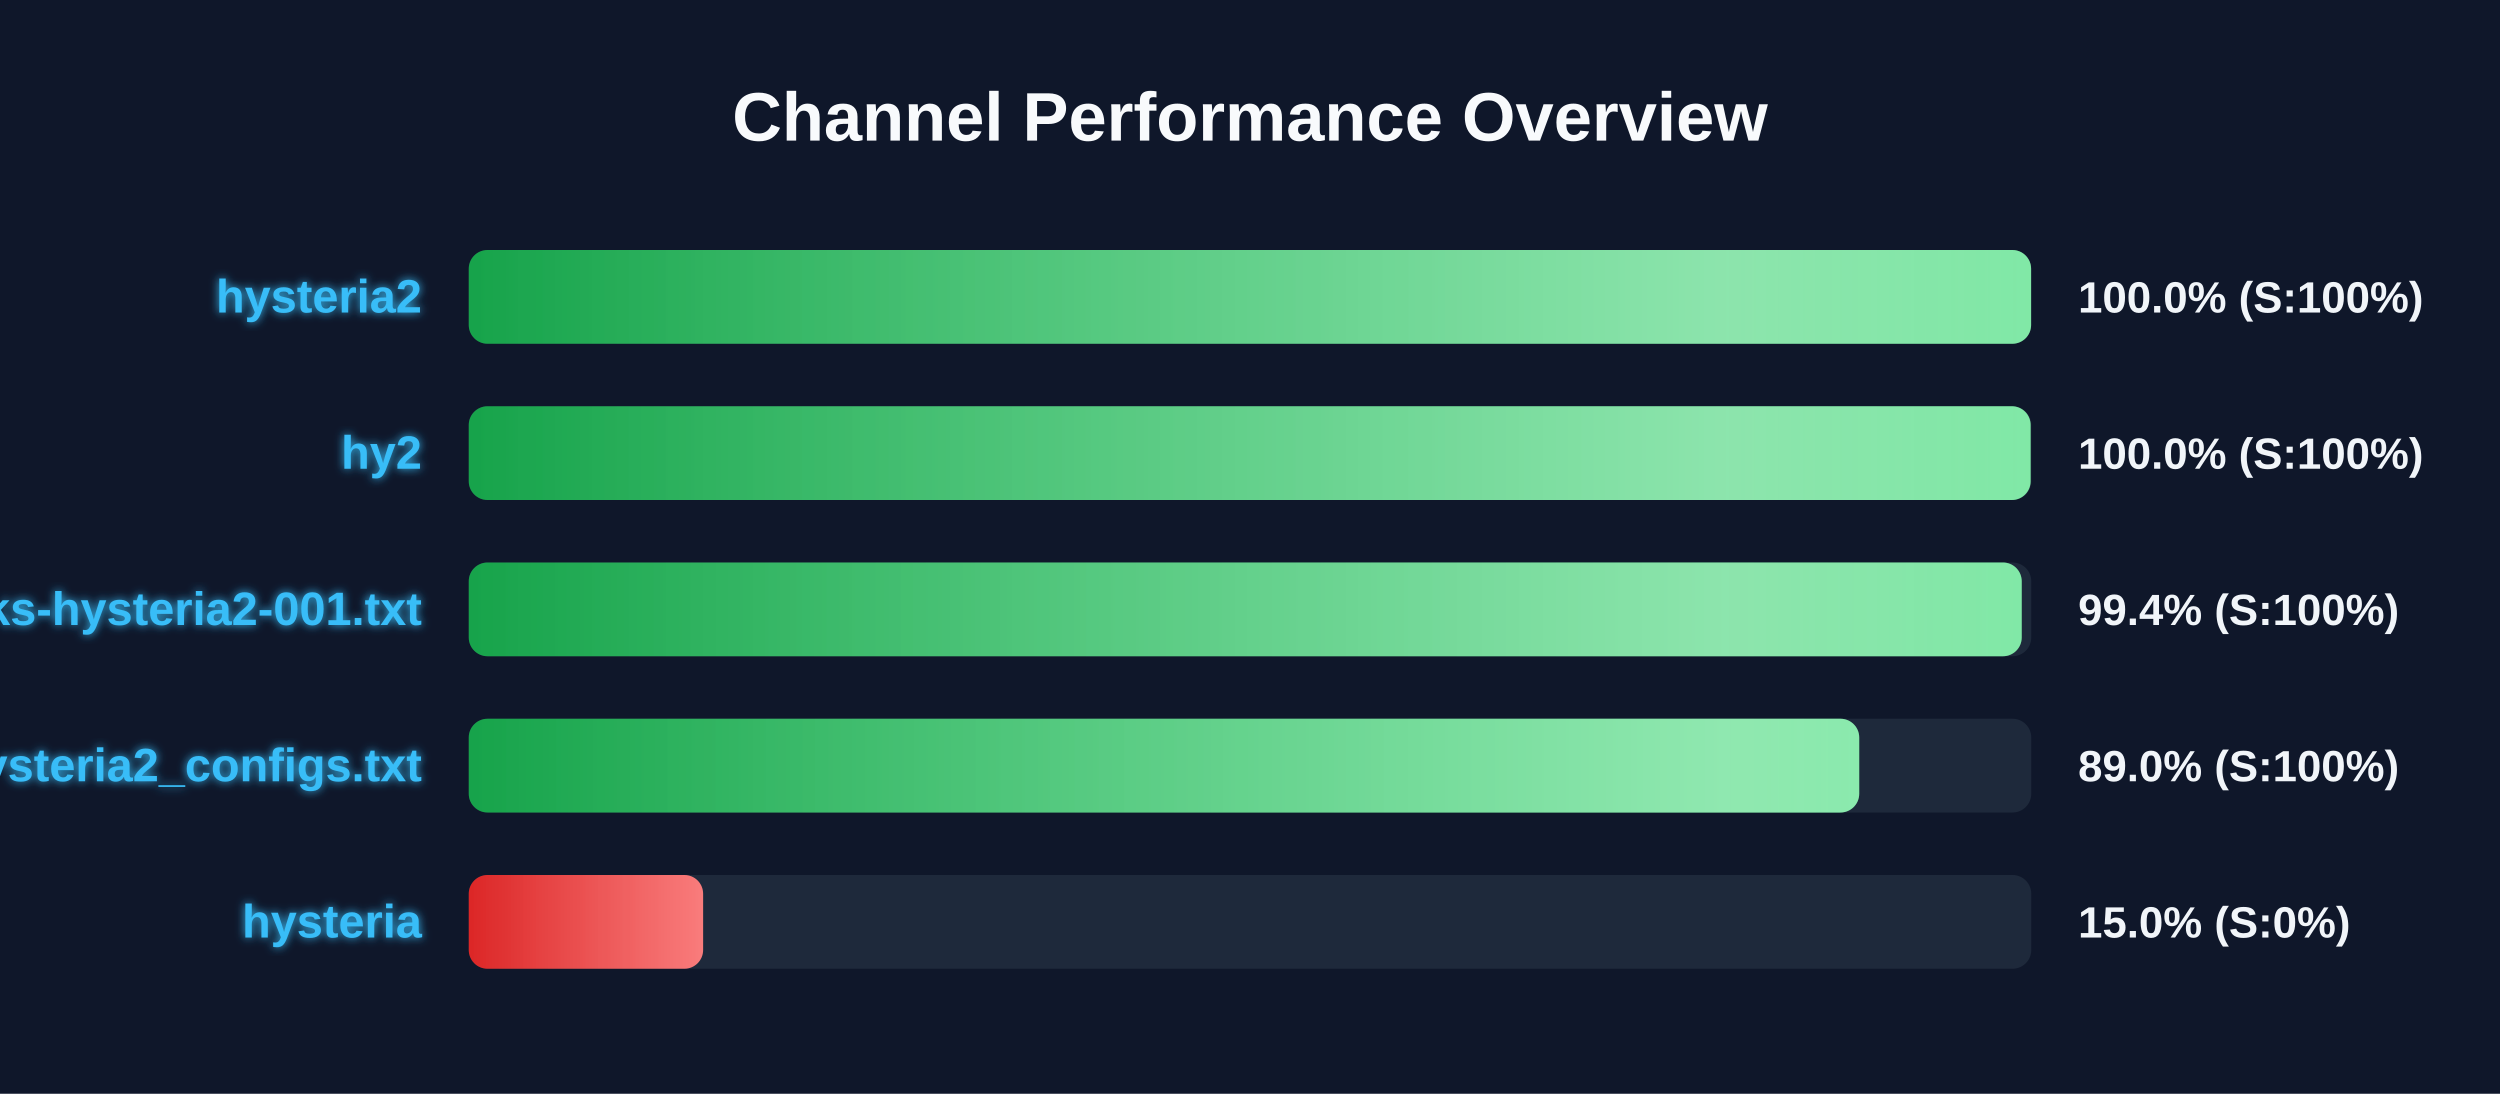
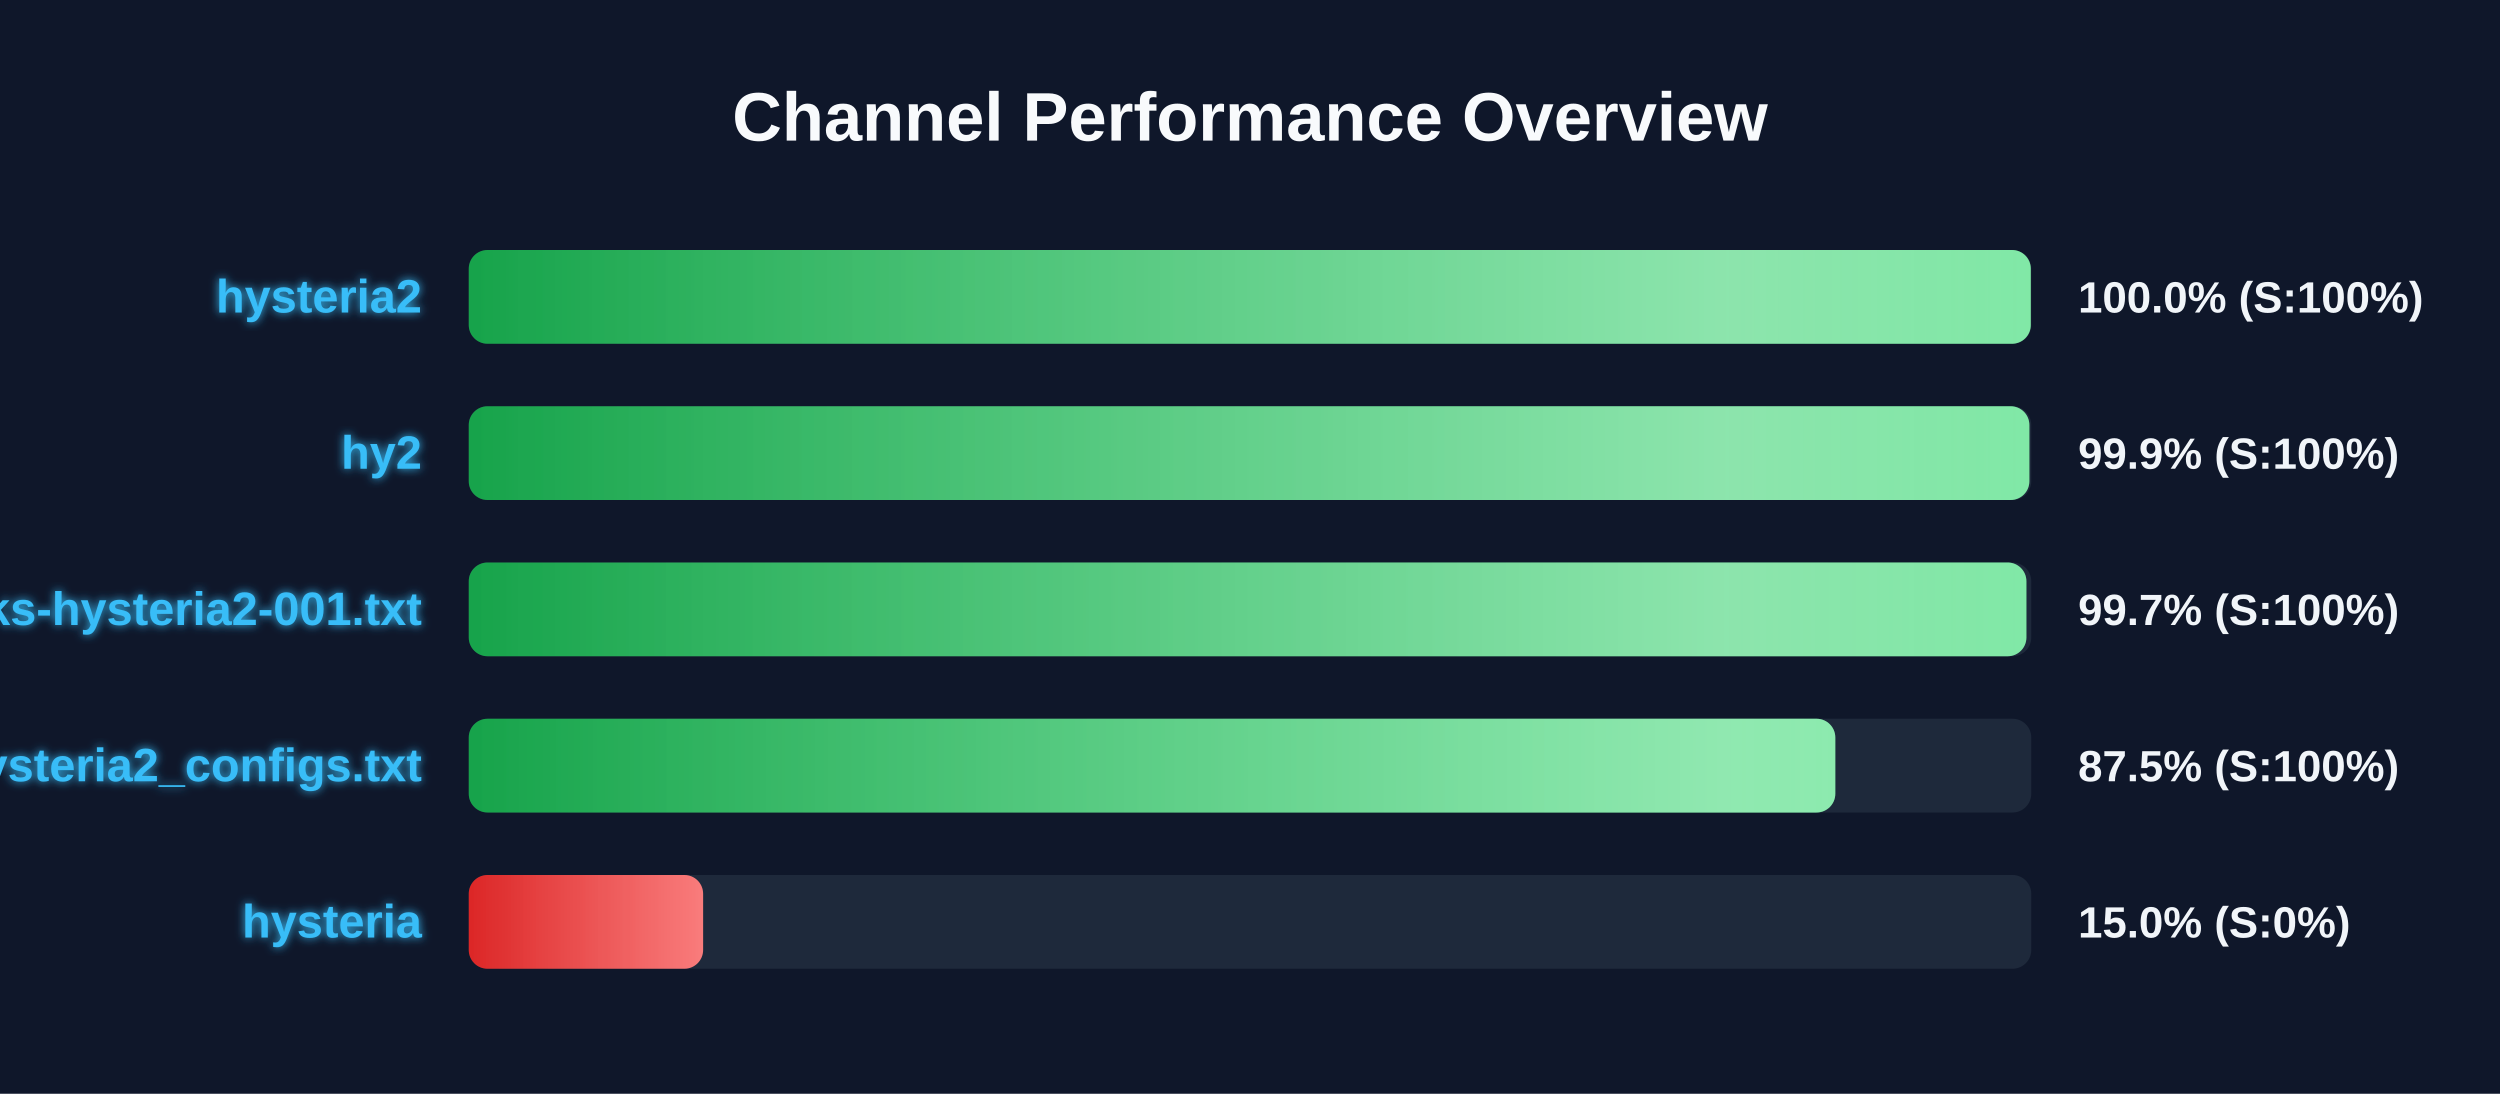
<svg xmlns="http://www.w3.org/2000/svg" width="800" height="350" version="1.1">
  <defs>
    <linearGradient id="grad-green" x1="0%" y1="0%" x2="100%" y2="0%">
      <stop offset="0%" stop-color="#16a34a" />
      <stop offset="100%" stop-color="#4ade80" />
    </linearGradient>
    <linearGradient id="grad-yellow" x1="0%" y1="0%" x2="100%" y2="0%">
      <stop offset="0%" stop-color="#ca8a04" />
      <stop offset="100%" stop-color="#fde047" />
    </linearGradient>
    <linearGradient id="grad-red" x1="0%" y1="0%" x2="100%" y2="0%">
      <stop offset="0%" stop-color="#dc2626" />
      <stop offset="100%" stop-color="#f87171" />
    </linearGradient>
    <linearGradient id="shimmer" x1="0%" y1="0%" x2="100%" y2="0%">
      <stop offset="0%" stop-color="rgba(255,255,255,0)" />
      <stop offset="50%" stop-color="rgba(255,255,255,0.4)" />
      <stop offset="100%" stop-color="rgba(255,255,255,0)" />
    </linearGradient>
    <filter id="glow" x="-20%" y="-20%" width="140%" height="140%">
      <feGaussianBlur stdDeviation="1.5" result="blur" />
      <feComposite in="SourceGraphic" in2="blur" operator="over" />
    </filter>
  </defs>
  <style>
        .bg-rect { fill: #0f172a; }
        .title { font: bold 22px 'Segoe UI', Arial, sans-serif; fill: #f8fafc; }
        .row { font: bold 15px 'Segoe UI', Arial, sans-serif; fill: #38bdf8; filter: url(#glow); }
        .score { font: bold 14px 'Segoe UI', Arial, sans-serif; fill: #f1f5f9; }
        @keyframes shimmer-anim {
            0% { transform: translateX(-100%); }
            100% { transform: translateX(200%); }
        }
        .shimmer-rect {
            animation: shimmer-anim 2.5s infinite linear;
        }
    </style>
  <rect width="100%" height="100%" class="bg-rect" />
  <text x="400" y="45" text-anchor="middle" class="title">Channel Performance Overview</text>
  <rect x="150" y="80" width="500" height="30" fill="#1e293b" rx="6" />
  <clipPath id="clip-0">
-     <rect x="150" y="80" width="499.95" height="30" rx="6" />
+     <rect x="150" y="80" width="499.85" height="30" rx="6" />
  </clipPath>
-   <rect x="150" y="80" width="499.95" height="30" fill="url(#grad-green)" rx="6" />
+   <rect x="150" y="80" width="499.85" height="30" fill="url(#grad-green)" rx="6" />
  <g clip-path="url(#clip-0)">
    <rect x="150" y="80" width="100%" height="30" fill="url(#shimmer)" class="shimmer-rect" />
  </g>
  <text x="135" y="100" text-anchor="end" class="row">hysteria2</text>
  <text x="665" y="100" text-anchor="start" class="score">100.0% (S:100%)</text>
  <rect x="150" y="130" width="500" height="30" fill="#1e293b" rx="6" />
  <clipPath id="clip-1">
-     <rect x="150" y="130" width="499.8" height="30" rx="6" />
+     <rect x="150" y="130" width="499.4" height="30" rx="6" />
  </clipPath>
-   <rect x="150" y="130" width="499.8" height="30" fill="url(#grad-green)" rx="6" />
+   <rect x="150" y="130" width="499.4" height="30" fill="url(#grad-green)" rx="6" />
  <g clip-path="url(#clip-1)">
    <rect x="150" y="130" width="100%" height="30" fill="url(#shimmer)" class="shimmer-rect" />
  </g>
  <text x="135" y="150" text-anchor="end" class="row">hy2</text>
-   <text x="665" y="150" text-anchor="start" class="score">100.0% (S:100%)</text>
+   <text x="665" y="150" text-anchor="start" class="score">99.9% (S:100%)</text>
  <rect x="150" y="180" width="500" height="30" fill="#1e293b" rx="6" />
  <clipPath id="clip-2">
-     <rect x="150" y="180" width="496.95" height="30" rx="6" />
+     <rect x="150" y="180" width="498.45" height="30" rx="6" />
  </clipPath>
-   <rect x="150" y="180" width="496.95" height="30" fill="url(#grad-green)" rx="6" />
+   <rect x="150" y="180" width="498.45" height="30" fill="url(#grad-green)" rx="6" />
  <g clip-path="url(#clip-2)">
    <rect x="150" y="180" width="100%" height="30" fill="url(#shimmer)" class="shimmer-rect" />
  </g>
  <text x="135" y="200" text-anchor="end" class="row">EbraSha-Protocol-Chunks-hysteria2-001.txt</text>
-   <text x="665" y="200" text-anchor="start" class="score">99.4% (S:100%)</text>
+   <text x="665" y="200" text-anchor="start" class="score">99.7% (S:100%)</text>
  <rect x="150" y="230" width="500" height="30" fill="#1e293b" rx="6" />
  <clipPath id="clip-3">
-     <rect x="150" y="230" width="444.95" height="30" rx="6" />
+     <rect x="150" y="230" width="437.3" height="30" rx="6" />
  </clipPath>
-   <rect x="150" y="230" width="444.95" height="30" fill="url(#grad-green)" rx="6" />
+   <rect x="150" y="230" width="437.3" height="30" fill="url(#grad-green)" rx="6" />
  <g clip-path="url(#clip-3)">
    <rect x="150" y="230" width="100%" height="30" fill="url(#shimmer)" class="shimmer-rect" />
  </g>
  <text x="135" y="250" text-anchor="end" class="row">hysteria2_configs.txt</text>
-   <text x="665" y="250" text-anchor="start" class="score">89.0% (S:100%)</text>
+   <text x="665" y="250" text-anchor="start" class="score">87.5% (S:100%)</text>
  <rect x="150" y="280" width="500" height="30" fill="#1e293b" rx="6" />
  <clipPath id="clip-4">
    <rect x="150" y="280" width="75.0" height="30" rx="6" />
  </clipPath>
  <rect x="150" y="280" width="75.0" height="30" fill="url(#grad-red)" rx="6" />
  <g clip-path="url(#clip-4)">
    <rect x="150" y="280" width="100%" height="30" fill="url(#shimmer)" class="shimmer-rect" />
  </g>
  <text x="135" y="300" text-anchor="end" class="row">hysteria</text>
  <text x="665" y="300" text-anchor="start" class="score">15.0% (S:0%)</text>
</svg>
